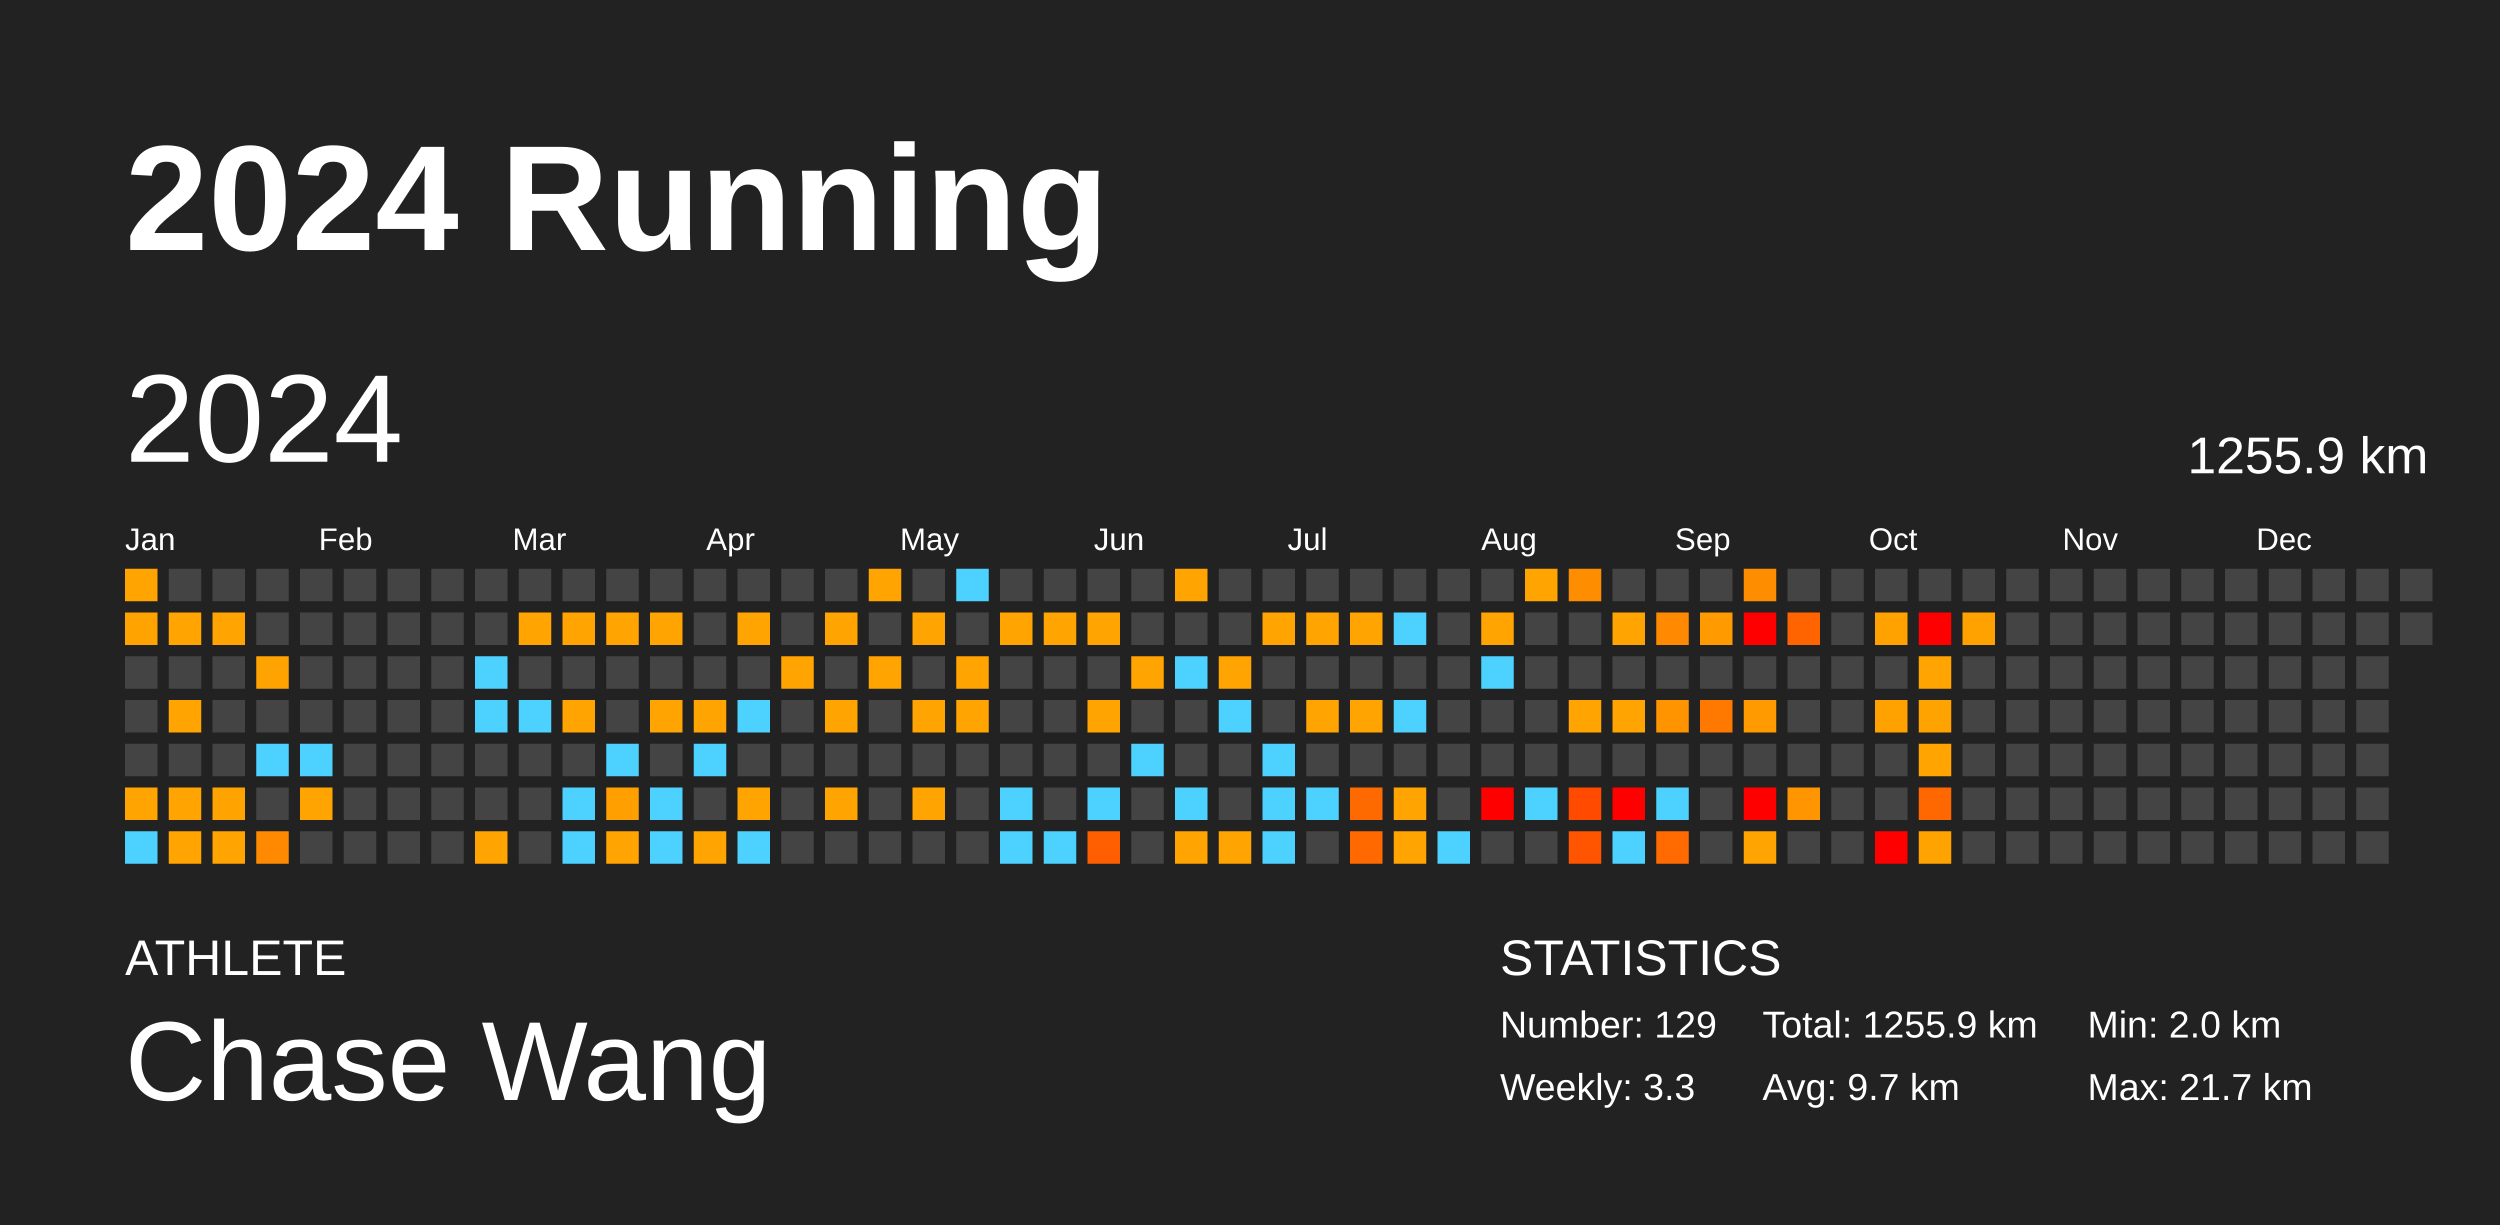
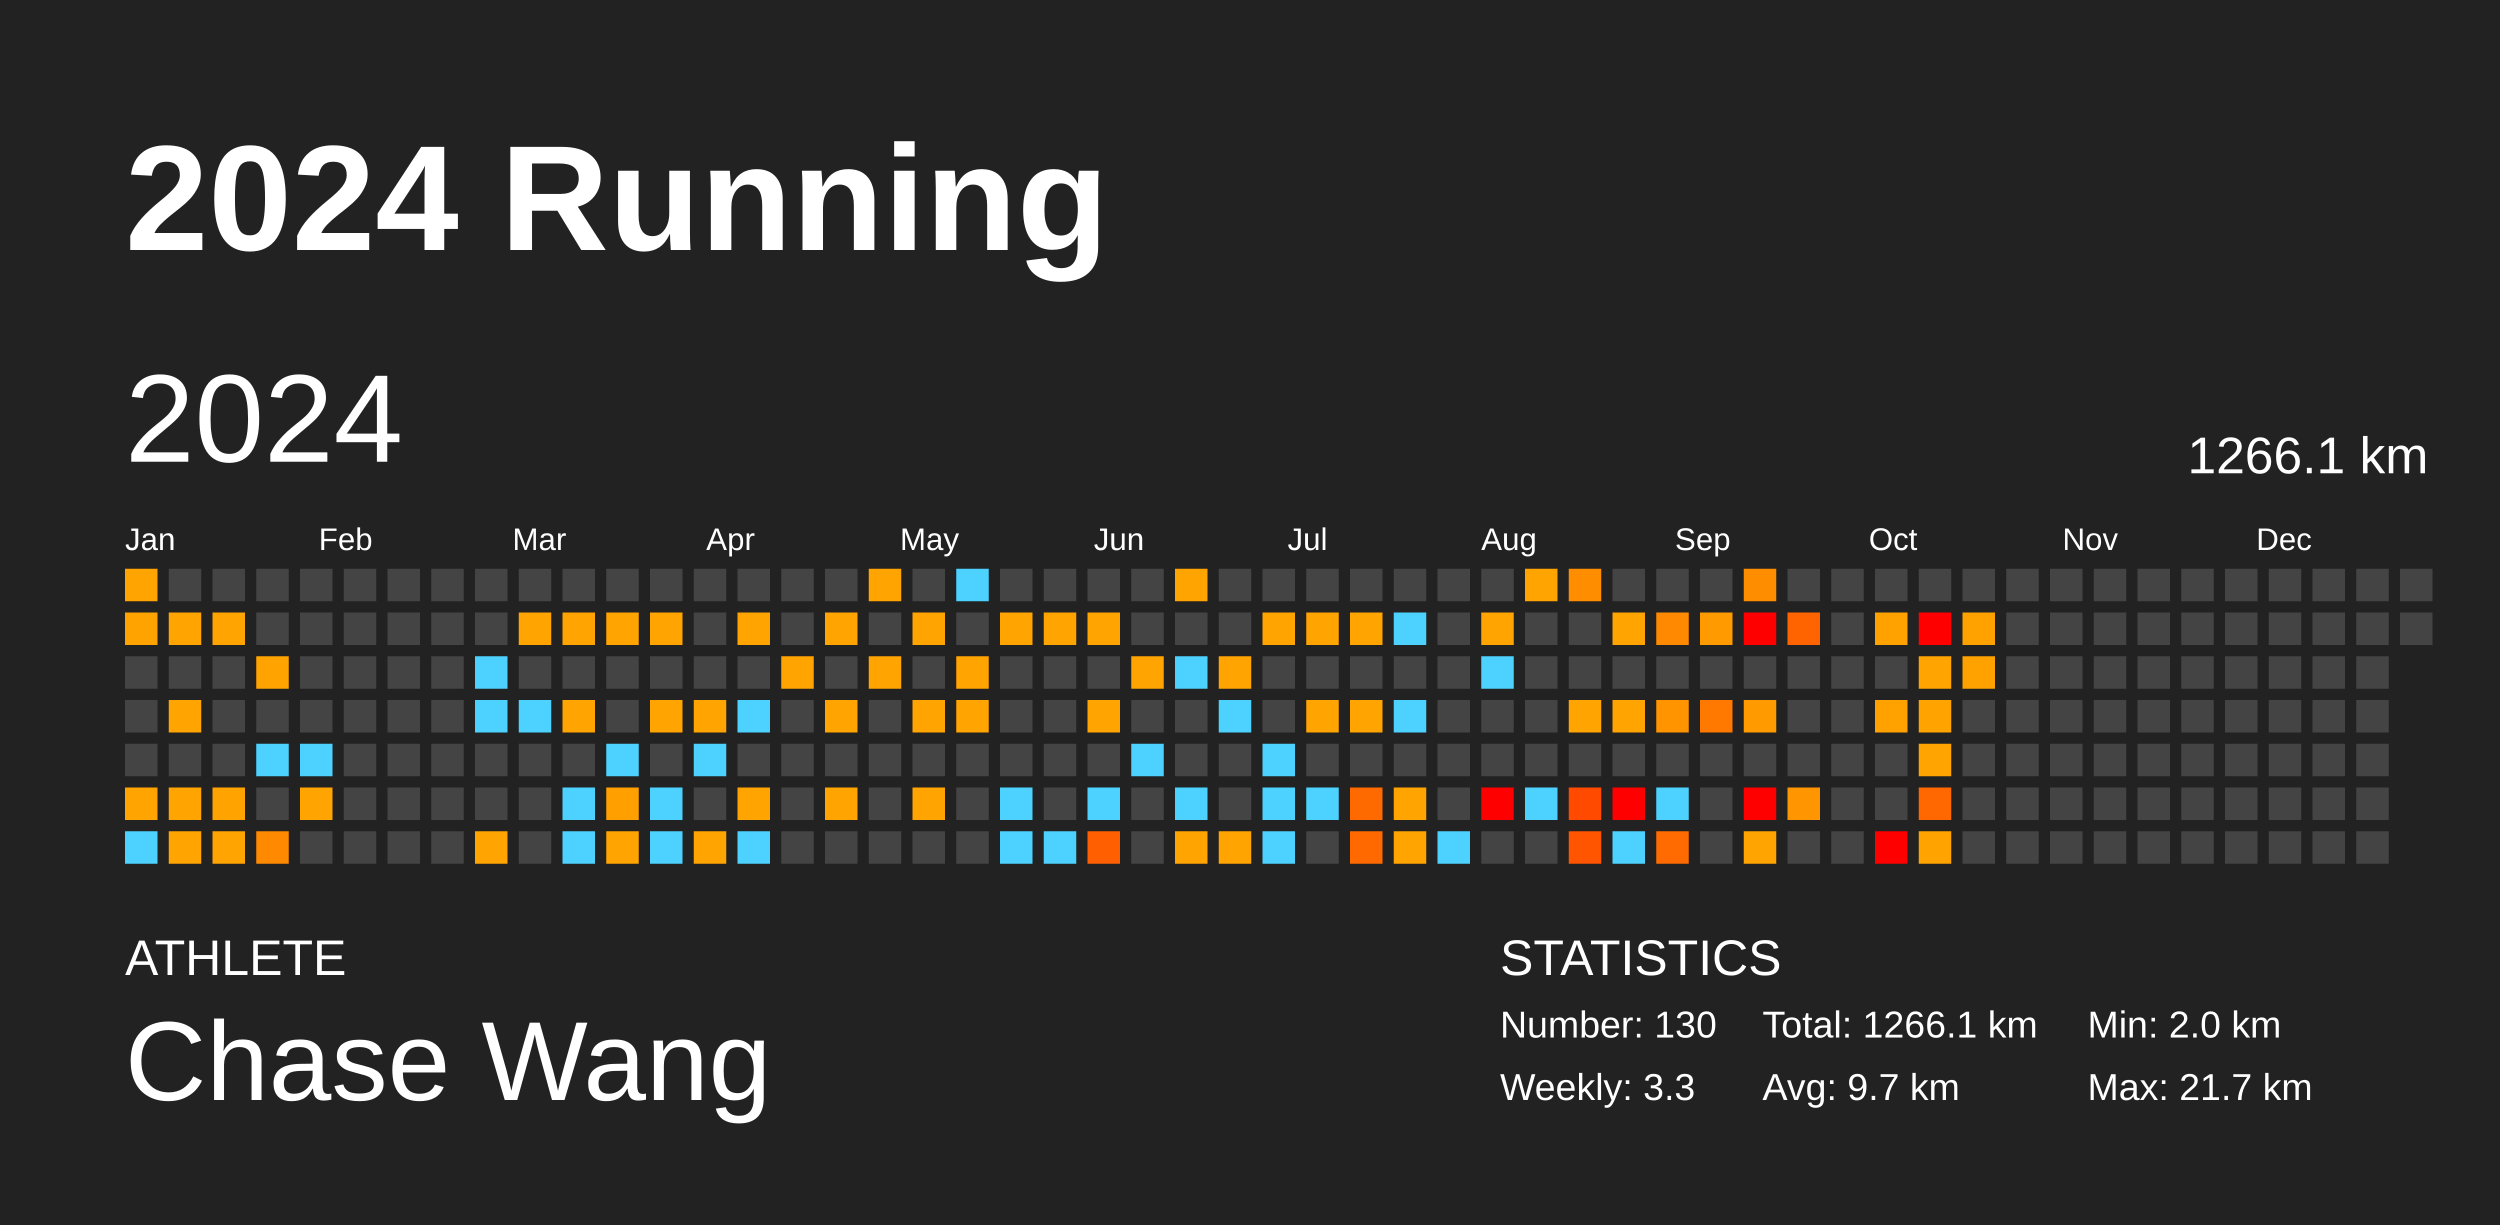
<svg xmlns="http://www.w3.org/2000/svg" baseProfile="full" height="98mm" version="1.1" viewBox="0,0,200,98" width="200mm">
  <defs />
  <rect fill="#222222" height="98" width="200" x="0" y="0" />
  <text fill="#FFFFFF" style="font-size:12px; font-family:Arial; font-weight:bold;" x="10" y="20">2024 Running</text>
  <text fill="#FFFFFF" style="font-size:4px; font-family:Arial" x="10" y="78">ATHLETE</text>
  <text fill="#FFFFFF" style="font-size:9px; font-family:Arial" x="10" y="88">Chase Wang</text>
  <text fill="#FFFFFF" style="font-size:4px; font-family:Arial" x="120" y="78">STATISTICS</text>
-   <text fill="#FFFFFF" style="font-size:3px; font-family:Arial" x="120" y="83">Number: 129</text>
+   <text fill="#FFFFFF" style="font-size:3px; font-family:Arial" x="120" y="83">Number: 130</text>
  <text fill="#FFFFFF" style="font-size:3px; font-family:Arial" x="120" y="88">Weekly: 3.3</text>
-   <text fill="#FFFFFF" style="font-size:3px; font-family:Arial" x="141" y="83">Total: 1255.9 km</text>
+   <text fill="#FFFFFF" style="font-size:3px; font-family:Arial" x="141" y="83">Total: 1266.1 km</text>
  <text fill="#FFFFFF" style="font-size:3px; font-family:Arial" x="141" y="88">Avg: 9.7 km</text>
  <text fill="#FFFFFF" style="font-size:3px; font-family:Arial" x="167" y="83">Min: 2.0 km</text>
  <text fill="#FFFFFF" style="font-size:3px; font-family:Arial" x="167" y="88">Max: 21.7 km</text>
  <text dominant-baseline="hanging" fill="#FFFFFF" style="font-size:10.0px; font-family:Arial;" x="10" y="30">2024</text>
-   <text dominant-baseline="hanging" fill="#FFFFFF" style="font-size:4.125px; font-family:Arial;" x="175" y="35">1255.9 km</text>
+   <text dominant-baseline="hanging" fill="#FFFFFF" style="font-size:4.125px; font-family:Arial;" x="175" y="35">1266.1 km</text>
  <text fill="#FFFFFF" style="font-size:2.5px; font-family:Arial" x="10.0" y="44">Jan</text>
  <text fill="#FFFFFF" style="font-size:2.5px; font-family:Arial" x="25.5" y="44">Feb</text>
  <text fill="#FFFFFF" style="font-size:2.5px; font-family:Arial" x="41.0" y="44">Mar</text>
  <text fill="#FFFFFF" style="font-size:2.5px; font-family:Arial" x="56.5" y="44">Apr</text>
  <text fill="#FFFFFF" style="font-size:2.5px; font-family:Arial" x="72.0" y="44">May</text>
  <text fill="#FFFFFF" style="font-size:2.5px; font-family:Arial" x="87.5" y="44">Jun</text>
  <text fill="#FFFFFF" style="font-size:2.5px; font-family:Arial" x="103.0" y="44">Jul</text>
  <text fill="#FFFFFF" style="font-size:2.5px; font-family:Arial" x="118.5" y="44">Aug</text>
  <text fill="#FFFFFF" style="font-size:2.5px; font-family:Arial" x="134.0" y="44">Sep</text>
  <text fill="#FFFFFF" style="font-size:2.5px; font-family:Arial" x="149.5" y="44">Oct</text>
  <text fill="#FFFFFF" style="font-size:2.5px; font-family:Arial" x="165.0" y="44">Nov</text>
  <text fill="#FFFFFF" style="font-size:2.5px; font-family:Arial" x="180.5" y="44">Dec</text>
  <rect fill="#ffa400" height="2.6" width="2.6" x="10.0" y="45.5" />
  <rect fill="#ffa300" height="2.6" width="2.6" x="10.0" y="49.0" />
  <rect fill="#444444" height="2.6" width="2.6" x="10.0" y="52.5" />
  <rect fill="#444444" height="2.6" width="2.6" x="10.0" y="56.0" />
  <rect fill="#444444" height="2.6" width="2.6" x="10.0" y="59.5" />
  <rect fill="#ffa400" height="2.6" width="2.6" x="10.0" y="63.0" />
  <rect fill="#4dd2ff" height="2.6" width="2.6" x="10.0" y="66.5" />
  <rect fill="#444444" height="2.6" width="2.6" x="13.5" y="45.5" />
  <rect fill="#ffa400" height="2.6" width="2.6" x="13.5" y="49.0" />
  <rect fill="#444444" height="2.6" width="2.6" x="13.5" y="52.5" />
  <rect fill="#ffa400" height="2.6" width="2.6" x="13.5" y="56.0" />
  <rect fill="#444444" height="2.6" width="2.6" x="13.5" y="59.5" />
  <rect fill="#ffa400" height="2.6" width="2.6" x="13.5" y="63.0" />
  <rect fill="#ffa400" height="2.6" width="2.6" x="13.5" y="66.5" />
  <rect fill="#444444" height="2.6" width="2.6" x="17.0" y="45.5" />
  <rect fill="#ffa400" height="2.6" width="2.6" x="17.0" y="49.0" />
  <rect fill="#444444" height="2.6" width="2.6" x="17.0" y="52.5" />
  <rect fill="#444444" height="2.6" width="2.6" x="17.0" y="56.0" />
  <rect fill="#444444" height="2.6" width="2.6" x="17.0" y="59.5" />
  <rect fill="#ffa300" height="2.6" width="2.6" x="17.0" y="63.0" />
  <rect fill="#ffa400" height="2.6" width="2.6" x="17.0" y="66.5" />
  <rect fill="#444444" height="2.6" width="2.6" x="20.5" y="45.5" />
  <rect fill="#444444" height="2.6" width="2.6" x="20.5" y="49.0" />
  <rect fill="#ffa300" height="2.6" width="2.6" x="20.5" y="52.5" />
  <rect fill="#444444" height="2.6" width="2.6" x="20.5" y="56.0" />
  <rect fill="#4dd2ff" height="2.6" width="2.6" x="20.5" y="59.5" />
  <rect fill="#444444" height="2.6" width="2.6" x="20.5" y="63.0" />
  <rect fill="#ff8900" height="2.6" width="2.6" x="20.5" y="66.5" />
  <rect fill="#444444" height="2.6" width="2.6" x="24.0" y="45.5" />
  <rect fill="#444444" height="2.6" width="2.6" x="24.0" y="49.0" />
  <rect fill="#444444" height="2.6" width="2.6" x="24.0" y="52.5" />
  <rect fill="#444444" height="2.6" width="2.6" x="24.0" y="56.0" />
  <rect fill="#4dd2ff" height="2.6" width="2.6" x="24.0" y="59.5" />
  <rect fill="#ffa400" height="2.6" width="2.6" x="24.0" y="63.0" />
  <rect fill="#444444" height="2.6" width="2.6" x="24.0" y="66.5" />
  <rect fill="#444444" height="2.6" width="2.6" x="27.5" y="45.5" />
  <rect fill="#444444" height="2.6" width="2.6" x="27.5" y="49.0" />
  <rect fill="#444444" height="2.6" width="2.6" x="27.5" y="52.5" />
  <rect fill="#444444" height="2.6" width="2.6" x="27.5" y="56.0" />
  <rect fill="#444444" height="2.6" width="2.6" x="27.5" y="59.5" />
  <rect fill="#444444" height="2.6" width="2.6" x="27.5" y="63.0" />
  <rect fill="#444444" height="2.6" width="2.6" x="27.5" y="66.5" />
  <rect fill="#444444" height="2.6" width="2.6" x="31.0" y="45.5" />
  <rect fill="#444444" height="2.6" width="2.6" x="31.0" y="49.0" />
  <rect fill="#444444" height="2.6" width="2.6" x="31.0" y="52.5" />
  <rect fill="#444444" height="2.6" width="2.6" x="31.0" y="56.0" />
  <rect fill="#444444" height="2.6" width="2.6" x="31.0" y="59.5" />
  <rect fill="#444444" height="2.6" width="2.6" x="31.0" y="63.0" />
  <rect fill="#444444" height="2.6" width="2.6" x="31.0" y="66.5" />
  <rect fill="#444444" height="2.6" width="2.6" x="34.5" y="45.5" />
  <rect fill="#444444" height="2.6" width="2.6" x="34.5" y="49.0" />
  <rect fill="#444444" height="2.6" width="2.6" x="34.5" y="52.5" />
  <rect fill="#444444" height="2.6" width="2.6" x="34.5" y="56.0" />
  <rect fill="#444444" height="2.6" width="2.6" x="34.5" y="59.5" />
  <rect fill="#444444" height="2.6" width="2.6" x="34.5" y="63.0" />
  <rect fill="#444444" height="2.6" width="2.6" x="34.5" y="66.5" />
  <rect fill="#444444" height="2.6" width="2.6" x="38.0" y="45.5" />
  <rect fill="#444444" height="2.6" width="2.6" x="38.0" y="49.0" />
  <rect fill="#4dd2ff" height="2.6" width="2.6" x="38.0" y="52.5" />
  <rect fill="#4dd2ff" height="2.6" width="2.6" x="38.0" y="56.0" />
  <rect fill="#444444" height="2.6" width="2.6" x="38.0" y="59.5" />
  <rect fill="#444444" height="2.6" width="2.6" x="38.0" y="63.0" />
  <rect fill="#ffa400" height="2.6" width="2.6" x="38.0" y="66.5" />
  <rect fill="#444444" height="2.6" width="2.6" x="41.5" y="45.5" />
  <rect fill="#ffa400" height="2.6" width="2.6" x="41.5" y="49.0" />
  <rect fill="#444444" height="2.6" width="2.6" x="41.5" y="52.5" />
  <rect fill="#4dd2ff" height="2.6" width="2.6" x="41.5" y="56.0" />
  <rect fill="#444444" height="2.6" width="2.6" x="41.5" y="59.5" />
  <rect fill="#444444" height="2.6" width="2.6" x="41.5" y="63.0" />
  <rect fill="#444444" height="2.6" width="2.6" x="41.5" y="66.5" />
  <rect fill="#444444" height="2.6" width="2.6" x="45.0" y="45.5" />
  <rect fill="#ffa400" height="2.6" width="2.6" x="45.0" y="49.0" />
  <rect fill="#444444" height="2.6" width="2.6" x="45.0" y="52.5" />
  <rect fill="#ffa400" height="2.6" width="2.6" x="45.0" y="56.0" />
  <rect fill="#444444" height="2.6" width="2.6" x="45.0" y="59.5" />
  <rect fill="#4dd2ff" height="2.6" width="2.6" x="45.0" y="63.0" />
  <rect fill="#4dd2ff" height="2.6" width="2.6" x="45.0" y="66.5" />
  <rect fill="#444444" height="2.6" width="2.6" x="48.5" y="45.5" />
  <rect fill="#ffa400" height="2.6" width="2.6" x="48.5" y="49.0" />
  <rect fill="#444444" height="2.6" width="2.6" x="48.5" y="52.5" />
  <rect fill="#444444" height="2.6" width="2.6" x="48.5" y="56.0" />
  <rect fill="#4dd2ff" height="2.6" width="2.6" x="48.5" y="59.5" />
  <rect fill="#ffa000" height="2.6" width="2.6" x="48.5" y="63.0" />
  <rect fill="#ffa400" height="2.6" width="2.6" x="48.5" y="66.5" />
  <rect fill="#444444" height="2.6" width="2.6" x="52.0" y="45.5" />
  <rect fill="#ffa400" height="2.6" width="2.6" x="52.0" y="49.0" />
  <rect fill="#444444" height="2.6" width="2.6" x="52.0" y="52.5" />
  <rect fill="#ffa400" height="2.6" width="2.6" x="52.0" y="56.0" />
  <rect fill="#444444" height="2.6" width="2.6" x="52.0" y="59.5" />
  <rect fill="#4dd2ff" height="2.6" width="2.6" x="52.0" y="63.0" />
  <rect fill="#4dd2ff" height="2.6" width="2.6" x="52.0" y="66.5" />
  <rect fill="#444444" height="2.6" width="2.6" x="55.5" y="45.5" />
  <rect fill="#444444" height="2.6" width="2.6" x="55.5" y="49.0" />
  <rect fill="#444444" height="2.6" width="2.6" x="55.5" y="52.5" />
  <rect fill="#ffa400" height="2.6" width="2.6" x="55.5" y="56.0" />
  <rect fill="#4dd2ff" height="2.6" width="2.6" x="55.5" y="59.5" />
  <rect fill="#444444" height="2.6" width="2.6" x="55.5" y="63.0" />
  <rect fill="#ffa400" height="2.6" width="2.6" x="55.5" y="66.5" />
  <rect fill="#444444" height="2.6" width="2.6" x="59.0" y="45.5" />
  <rect fill="#ffa400" height="2.6" width="2.6" x="59.0" y="49.0" />
  <rect fill="#444444" height="2.6" width="2.6" x="59.0" y="52.5" />
  <rect fill="#4dd2ff" height="2.6" width="2.6" x="59.0" y="56.0" />
  <rect fill="#444444" height="2.6" width="2.6" x="59.0" y="59.5" />
  <rect fill="#ffa400" height="2.6" width="2.6" x="59.0" y="63.0" />
  <rect fill="#4dd2ff" height="2.6" width="2.6" x="59.0" y="66.5" />
  <rect fill="#444444" height="2.6" width="2.6" x="62.5" y="45.5" />
  <rect fill="#444444" height="2.6" width="2.6" x="62.5" y="49.0" />
  <rect fill="#ffa400" height="2.6" width="2.6" x="62.5" y="52.5" />
  <rect fill="#444444" height="2.6" width="2.6" x="62.5" y="56.0" />
  <rect fill="#444444" height="2.6" width="2.6" x="62.5" y="59.5" />
  <rect fill="#444444" height="2.6" width="2.6" x="62.5" y="63.0" />
  <rect fill="#444444" height="2.6" width="2.6" x="62.5" y="66.5" />
  <rect fill="#444444" height="2.6" width="2.6" x="66.0" y="45.5" />
  <rect fill="#ffa400" height="2.6" width="2.6" x="66.0" y="49.0" />
  <rect fill="#444444" height="2.6" width="2.6" x="66.0" y="52.5" />
  <rect fill="#ffa400" height="2.6" width="2.6" x="66.0" y="56.0" />
  <rect fill="#444444" height="2.6" width="2.6" x="66.0" y="59.5" />
  <rect fill="#ffa400" height="2.6" width="2.6" x="66.0" y="63.0" />
  <rect fill="#444444" height="2.6" width="2.6" x="66.0" y="66.5" />
  <rect fill="#ffa400" height="2.6" width="2.6" x="69.5" y="45.5" />
  <rect fill="#444444" height="2.6" width="2.6" x="69.5" y="49.0" />
  <rect fill="#ffa400" height="2.6" width="2.6" x="69.5" y="52.5" />
  <rect fill="#444444" height="2.6" width="2.6" x="69.5" y="56.0" />
  <rect fill="#444444" height="2.6" width="2.6" x="69.5" y="59.5" />
  <rect fill="#444444" height="2.6" width="2.6" x="69.5" y="63.0" />
  <rect fill="#444444" height="2.6" width="2.6" x="69.5" y="66.5" />
  <rect fill="#444444" height="2.6" width="2.6" x="73.0" y="45.5" />
  <rect fill="#ffa400" height="2.6" width="2.6" x="73.0" y="49.0" />
  <rect fill="#444444" height="2.6" width="2.6" x="73.0" y="52.5" />
  <rect fill="#ffa400" height="2.6" width="2.6" x="73.0" y="56.0" />
  <rect fill="#444444" height="2.6" width="2.6" x="73.0" y="59.5" />
  <rect fill="#ffa400" height="2.6" width="2.6" x="73.0" y="63.0" />
  <rect fill="#444444" height="2.6" width="2.6" x="73.0" y="66.5" />
  <rect fill="#4dd2ff" height="2.6" width="2.6" x="76.5" y="45.5" />
  <rect fill="#444444" height="2.6" width="2.6" x="76.5" y="49.0" />
  <rect fill="#ffa400" height="2.6" width="2.6" x="76.5" y="52.5" />
  <rect fill="#ffa400" height="2.6" width="2.6" x="76.5" y="56.0" />
  <rect fill="#444444" height="2.6" width="2.6" x="76.5" y="59.5" />
  <rect fill="#444444" height="2.6" width="2.6" x="76.5" y="63.0" />
  <rect fill="#444444" height="2.6" width="2.6" x="76.5" y="66.5" />
  <rect fill="#444444" height="2.6" width="2.6" x="80.0" y="45.5" />
  <rect fill="#ffa400" height="2.6" width="2.6" x="80.0" y="49.0" />
  <rect fill="#444444" height="2.6" width="2.6" x="80.0" y="52.5" />
  <rect fill="#444444" height="2.6" width="2.6" x="80.0" y="56.0" />
  <rect fill="#444444" height="2.6" width="2.6" x="80.0" y="59.5" />
  <rect fill="#4dd2ff" height="2.6" width="2.6" x="80.0" y="63.0" />
  <rect fill="#4dd2ff" height="2.6" width="2.6" x="80.0" y="66.5" />
  <rect fill="#444444" height="2.6" width="2.6" x="83.5" y="45.5" />
  <rect fill="#ffa400" height="2.6" width="2.6" x="83.5" y="49.0" />
  <rect fill="#444444" height="2.6" width="2.6" x="83.5" y="52.5" />
  <rect fill="#444444" height="2.6" width="2.6" x="83.5" y="56.0" />
  <rect fill="#444444" height="2.6" width="2.6" x="83.5" y="59.5" />
  <rect fill="#444444" height="2.6" width="2.6" x="83.5" y="63.0" />
  <rect fill="#4dd2ff" height="2.6" width="2.6" x="83.5" y="66.5" />
  <rect fill="#444444" height="2.6" width="2.6" x="87.0" y="45.5" />
  <rect fill="#ffa400" height="2.6" width="2.6" x="87.0" y="49.0" />
  <rect fill="#444444" height="2.6" width="2.6" x="87.0" y="52.5" />
  <rect fill="#ffa400" height="2.6" width="2.6" x="87.0" y="56.0" />
  <rect fill="#444444" height="2.6" width="2.6" x="87.0" y="59.5" />
  <rect fill="#4dd2ff" height="2.6" width="2.6" x="87.0" y="63.0" />
  <rect fill="#ff5f00" height="2.6" width="2.6" x="87.0" y="66.5" />
  <rect fill="#444444" height="2.6" width="2.6" x="90.5" y="45.5" />
  <rect fill="#444444" height="2.6" width="2.6" x="90.5" y="49.0" />
  <rect fill="#ffa400" height="2.6" width="2.6" x="90.5" y="52.5" />
  <rect fill="#444444" height="2.6" width="2.6" x="90.5" y="56.0" />
  <rect fill="#4dd2ff" height="2.6" width="2.6" x="90.5" y="59.5" />
  <rect fill="#444444" height="2.6" width="2.6" x="90.5" y="63.0" />
  <rect fill="#444444" height="2.6" width="2.6" x="90.5" y="66.5" />
  <rect fill="#ffa400" height="2.6" width="2.6" x="94.0" y="45.5" />
  <rect fill="#444444" height="2.6" width="2.6" x="94.0" y="49.0" />
  <rect fill="#4dd2ff" height="2.6" width="2.6" x="94.0" y="52.5" />
  <rect fill="#444444" height="2.6" width="2.6" x="94.0" y="56.0" />
  <rect fill="#444444" height="2.6" width="2.6" x="94.0" y="59.5" />
  <rect fill="#4dd2ff" height="2.6" width="2.6" x="94.0" y="63.0" />
  <rect fill="#ffa400" height="2.6" width="2.6" x="94.0" y="66.5" />
  <rect fill="#444444" height="2.6" width="2.6" x="97.5" y="45.5" />
  <rect fill="#444444" height="2.6" width="2.6" x="97.5" y="49.0" />
  <rect fill="#ffa400" height="2.6" width="2.6" x="97.5" y="52.5" />
  <rect fill="#4dd2ff" height="2.6" width="2.6" x="97.5" y="56.0" />
  <rect fill="#444444" height="2.6" width="2.6" x="97.5" y="59.5" />
  <rect fill="#444444" height="2.6" width="2.6" x="97.5" y="63.0" />
  <rect fill="#ffa400" height="2.6" width="2.6" x="97.5" y="66.5" />
  <rect fill="#444444" height="2.6" width="2.6" x="101.0" y="45.5" />
  <rect fill="#ffa400" height="2.6" width="2.6" x="101.0" y="49.0" />
  <rect fill="#444444" height="2.6" width="2.6" x="101.0" y="52.5" />
  <rect fill="#444444" height="2.6" width="2.6" x="101.0" y="56.0" />
  <rect fill="#4dd2ff" height="2.6" width="2.6" x="101.0" y="59.5" />
  <rect fill="#4dd2ff" height="2.6" width="2.6" x="101.0" y="63.0" />
  <rect fill="#4dd2ff" height="2.6" width="2.6" x="101.0" y="66.5" />
  <rect fill="#444444" height="2.6" width="2.6" x="104.5" y="45.5" />
  <rect fill="#ffa400" height="2.6" width="2.6" x="104.5" y="49.0" />
  <rect fill="#444444" height="2.6" width="2.6" x="104.5" y="52.5" />
  <rect fill="#ffa400" height="2.6" width="2.6" x="104.5" y="56.0" />
  <rect fill="#444444" height="2.6" width="2.6" x="104.5" y="59.5" />
  <rect fill="#4dd2ff" height="2.6" width="2.6" x="104.5" y="63.0" />
  <rect fill="#444444" height="2.6" width="2.6" x="104.5" y="66.5" />
  <rect fill="#444444" height="2.6" width="2.6" x="108.0" y="45.5" />
  <rect fill="#ffa400" height="2.6" width="2.6" x="108.0" y="49.0" />
  <rect fill="#444444" height="2.6" width="2.6" x="108.0" y="52.5" />
  <rect fill="#ffa400" height="2.6" width="2.6" x="108.0" y="56.0" />
  <rect fill="#444444" height="2.6" width="2.6" x="108.0" y="59.5" />
  <rect fill="#ff6a00" height="2.6" width="2.6" x="108.0" y="63.0" />
  <rect fill="#ff6900" height="2.6" width="2.6" x="108.0" y="66.5" />
  <rect fill="#444444" height="2.6" width="2.6" x="111.5" y="45.5" />
  <rect fill="#4dd2ff" height="2.6" width="2.6" x="111.5" y="49.0" />
  <rect fill="#444444" height="2.6" width="2.6" x="111.5" y="52.5" />
  <rect fill="#4dd2ff" height="2.6" width="2.6" x="111.5" y="56.0" />
  <rect fill="#444444" height="2.6" width="2.6" x="111.5" y="59.5" />
  <rect fill="#ffa400" height="2.6" width="2.6" x="111.5" y="63.0" />
  <rect fill="#ffa400" height="2.6" width="2.6" x="111.5" y="66.5" />
  <rect fill="#444444" height="2.6" width="2.6" x="115.0" y="45.5" />
  <rect fill="#444444" height="2.6" width="2.6" x="115.0" y="49.0" />
  <rect fill="#444444" height="2.6" width="2.6" x="115.0" y="52.5" />
  <rect fill="#444444" height="2.6" width="2.6" x="115.0" y="56.0" />
  <rect fill="#444444" height="2.6" width="2.6" x="115.0" y="59.5" />
  <rect fill="#444444" height="2.6" width="2.6" x="115.0" y="63.0" />
  <rect fill="#4dd2ff" height="2.6" width="2.6" x="115.0" y="66.5" />
  <rect fill="#444444" height="2.6" width="2.6" x="118.5" y="45.5" />
  <rect fill="#ffa400" height="2.6" width="2.6" x="118.5" y="49.0" />
  <rect fill="#4dd2ff" height="2.6" width="2.6" x="118.5" y="52.5" />
  <rect fill="#444444" height="2.6" width="2.6" x="118.5" y="56.0" />
  <rect fill="#444444" height="2.6" width="2.6" x="118.5" y="59.5" />
  <rect fill="red" height="2.6" width="2.6" x="118.5" y="63.0" />
  <rect fill="#444444" height="2.6" width="2.6" x="118.5" y="66.5" />
  <rect fill="#ffa400" height="2.6" width="2.6" x="122.0" y="45.5" />
  <rect fill="#444444" height="2.6" width="2.6" x="122.0" y="49.0" />
  <rect fill="#444444" height="2.6" width="2.6" x="122.0" y="52.5" />
  <rect fill="#444444" height="2.6" width="2.6" x="122.0" y="56.0" />
  <rect fill="#444444" height="2.6" width="2.6" x="122.0" y="59.5" />
  <rect fill="#4dd2ff" height="2.6" width="2.6" x="122.0" y="63.0" />
  <rect fill="#444444" height="2.6" width="2.6" x="122.0" y="66.5" />
  <rect fill="#ff8d00" height="2.6" width="2.6" x="125.5" y="45.5" />
  <rect fill="#444444" height="2.6" width="2.6" x="125.5" y="49.0" />
  <rect fill="#444444" height="2.6" width="2.6" x="125.5" y="52.5" />
  <rect fill="#ffa400" height="2.6" width="2.6" x="125.5" y="56.0" />
  <rect fill="#444444" height="2.6" width="2.6" x="125.5" y="59.5" />
  <rect fill="#ff4a00" height="2.6" width="2.6" x="125.5" y="63.0" />
  <rect fill="#ff5400" height="2.6" width="2.6" x="125.5" y="66.5" />
  <rect fill="#444444" height="2.6" width="2.6" x="129.0" y="45.5" />
  <rect fill="#ffa400" height="2.6" width="2.6" x="129.0" y="49.0" />
  <rect fill="#444444" height="2.6" width="2.6" x="129.0" y="52.5" />
  <rect fill="#ffa400" height="2.6" width="2.6" x="129.0" y="56.0" />
  <rect fill="#444444" height="2.6" width="2.6" x="129.0" y="59.5" />
  <rect fill="red" height="2.6" width="2.6" x="129.0" y="63.0" />
  <rect fill="#4dd2ff" height="2.6" width="2.6" x="129.0" y="66.5" />
  <rect fill="#444444" height="2.6" width="2.6" x="132.5" y="45.5" />
  <rect fill="#ff8900" height="2.6" width="2.6" x="132.5" y="49.0" />
  <rect fill="#444444" height="2.6" width="2.6" x="132.5" y="52.5" />
  <rect fill="#ff9400" height="2.6" width="2.6" x="132.5" y="56.0" />
  <rect fill="#444444" height="2.6" width="2.6" x="132.5" y="59.5" />
  <rect fill="#4dd2ff" height="2.6" width="2.6" x="132.5" y="63.0" />
  <rect fill="#ff6b00" height="2.6" width="2.6" x="132.5" y="66.5" />
  <rect fill="#444444" height="2.6" width="2.6" x="136.0" y="45.5" />
  <rect fill="#ff9a00" height="2.6" width="2.6" x="136.0" y="49.0" />
  <rect fill="#444444" height="2.6" width="2.6" x="136.0" y="52.5" />
  <rect fill="#ff7800" height="2.6" width="2.6" x="136.0" y="56.0" />
  <rect fill="#444444" height="2.6" width="2.6" x="136.0" y="59.5" />
  <rect fill="#444444" height="2.6" width="2.6" x="136.0" y="63.0" />
  <rect fill="#444444" height="2.6" width="2.6" x="136.0" y="66.5" />
  <rect fill="#ff8d00" height="2.6" width="2.6" x="139.5" y="45.5" />
  <rect fill="red" height="2.6" width="2.6" x="139.5" y="49.0" />
  <rect fill="#444444" height="2.6" width="2.6" x="139.5" y="52.5" />
  <rect fill="#ff9a00" height="2.6" width="2.6" x="139.5" y="56.0" />
  <rect fill="#444444" height="2.6" width="2.6" x="139.5" y="59.5" />
  <rect fill="red" height="2.6" width="2.6" x="139.5" y="63.0" />
  <rect fill="#ffa400" height="2.6" width="2.6" x="139.5" y="66.5" />
  <rect fill="#444444" height="2.6" width="2.6" x="143.0" y="45.5" />
  <rect fill="#ff6400" height="2.6" width="2.6" x="143.0" y="49.0" />
  <rect fill="#444444" height="2.6" width="2.6" x="143.0" y="52.5" />
  <rect fill="#444444" height="2.6" width="2.6" x="143.0" y="56.0" />
  <rect fill="#444444" height="2.6" width="2.6" x="143.0" y="59.5" />
  <rect fill="#ff9500" height="2.6" width="2.6" x="143.0" y="63.0" />
  <rect fill="#444444" height="2.6" width="2.6" x="143.0" y="66.5" />
  <rect fill="#444444" height="2.6" width="2.6" x="146.5" y="45.5" />
  <rect fill="#444444" height="2.6" width="2.6" x="146.5" y="49.0" />
  <rect fill="#444444" height="2.6" width="2.6" x="146.5" y="52.5" />
  <rect fill="#444444" height="2.6" width="2.6" x="146.5" y="56.0" />
  <rect fill="#444444" height="2.6" width="2.6" x="146.5" y="59.5" />
  <rect fill="#444444" height="2.6" width="2.6" x="146.5" y="63.0" />
  <rect fill="#444444" height="2.6" width="2.6" x="146.5" y="66.5" />
  <rect fill="#444444" height="2.6" width="2.6" x="150.0" y="45.5" />
  <rect fill="#ffa200" height="2.6" width="2.6" x="150.0" y="49.0" />
  <rect fill="#444444" height="2.6" width="2.6" x="150.0" y="52.5" />
  <rect fill="#ffa200" height="2.6" width="2.6" x="150.0" y="56.0" />
  <rect fill="#444444" height="2.6" width="2.6" x="150.0" y="59.5" />
  <rect fill="#444444" height="2.6" width="2.6" x="150.0" y="63.0" />
  <rect fill="red" height="2.6" width="2.6" x="150.0" y="66.5" />
  <rect fill="#444444" height="2.6" width="2.6" x="153.5" y="45.5" />
  <rect fill="red" height="2.6" width="2.6" x="153.5" y="49.0" />
  <rect fill="#ffa400" height="2.6" width="2.6" x="153.5" y="52.5" />
  <rect fill="#ffa300" height="2.6" width="2.6" x="153.5" y="56.0" />
  <rect fill="#ffa400" height="2.6" width="2.6" x="153.5" y="59.5" />
  <rect fill="#ff6800" height="2.6" width="2.6" x="153.5" y="63.0" />
  <rect fill="#ffa300" height="2.6" width="2.6" x="153.5" y="66.5" />
  <rect fill="#444444" height="2.6" width="2.6" x="157.0" y="45.5" />
  <rect fill="#ffa200" height="2.6" width="2.6" x="157.0" y="49.0" />
-   <rect fill="#444444" height="2.6" width="2.6" x="157.0" y="52.5" />
+   <rect fill="#ffa200" height="2.6" width="2.6" x="157.0" y="52.5" />
  <rect fill="#444444" height="2.6" width="2.6" x="157.0" y="56.0" />
  <rect fill="#444444" height="2.6" width="2.6" x="157.0" y="59.5" />
  <rect fill="#444444" height="2.6" width="2.6" x="157.0" y="63.0" />
  <rect fill="#444444" height="2.6" width="2.6" x="157.0" y="66.5" />
  <rect fill="#444444" height="2.6" width="2.6" x="160.5" y="45.5" />
  <rect fill="#444444" height="2.6" width="2.6" x="160.5" y="49.0" />
  <rect fill="#444444" height="2.6" width="2.6" x="160.5" y="52.5" />
  <rect fill="#444444" height="2.6" width="2.6" x="160.5" y="56.0" />
  <rect fill="#444444" height="2.6" width="2.6" x="160.5" y="59.5" />
  <rect fill="#444444" height="2.6" width="2.6" x="160.5" y="63.0" />
  <rect fill="#444444" height="2.6" width="2.6" x="160.5" y="66.5" />
  <rect fill="#444444" height="2.6" width="2.6" x="164.0" y="45.5" />
  <rect fill="#444444" height="2.6" width="2.6" x="164.0" y="49.0" />
  <rect fill="#444444" height="2.6" width="2.6" x="164.0" y="52.5" />
  <rect fill="#444444" height="2.6" width="2.6" x="164.0" y="56.0" />
  <rect fill="#444444" height="2.6" width="2.6" x="164.0" y="59.5" />
  <rect fill="#444444" height="2.6" width="2.6" x="164.0" y="63.0" />
  <rect fill="#444444" height="2.6" width="2.6" x="164.0" y="66.5" />
  <rect fill="#444444" height="2.6" width="2.6" x="167.5" y="45.5" />
  <rect fill="#444444" height="2.6" width="2.6" x="167.5" y="49.0" />
  <rect fill="#444444" height="2.6" width="2.6" x="167.5" y="52.5" />
  <rect fill="#444444" height="2.6" width="2.6" x="167.5" y="56.0" />
  <rect fill="#444444" height="2.6" width="2.6" x="167.5" y="59.5" />
  <rect fill="#444444" height="2.6" width="2.6" x="167.5" y="63.0" />
  <rect fill="#444444" height="2.6" width="2.6" x="167.5" y="66.5" />
  <rect fill="#444444" height="2.6" width="2.6" x="171.0" y="45.5" />
  <rect fill="#444444" height="2.6" width="2.6" x="171.0" y="49.0" />
  <rect fill="#444444" height="2.6" width="2.6" x="171.0" y="52.5" />
  <rect fill="#444444" height="2.6" width="2.6" x="171.0" y="56.0" />
  <rect fill="#444444" height="2.6" width="2.6" x="171.0" y="59.5" />
  <rect fill="#444444" height="2.6" width="2.6" x="171.0" y="63.0" />
  <rect fill="#444444" height="2.6" width="2.6" x="171.0" y="66.5" />
  <rect fill="#444444" height="2.6" width="2.6" x="174.5" y="45.5" />
  <rect fill="#444444" height="2.6" width="2.6" x="174.5" y="49.0" />
  <rect fill="#444444" height="2.6" width="2.6" x="174.5" y="52.5" />
  <rect fill="#444444" height="2.6" width="2.6" x="174.5" y="56.0" />
  <rect fill="#444444" height="2.6" width="2.6" x="174.5" y="59.5" />
  <rect fill="#444444" height="2.6" width="2.6" x="174.5" y="63.0" />
  <rect fill="#444444" height="2.6" width="2.6" x="174.5" y="66.5" />
  <rect fill="#444444" height="2.6" width="2.6" x="178.0" y="45.5" />
  <rect fill="#444444" height="2.6" width="2.6" x="178.0" y="49.0" />
  <rect fill="#444444" height="2.6" width="2.6" x="178.0" y="52.5" />
  <rect fill="#444444" height="2.6" width="2.6" x="178.0" y="56.0" />
  <rect fill="#444444" height="2.6" width="2.6" x="178.0" y="59.5" />
  <rect fill="#444444" height="2.6" width="2.6" x="178.0" y="63.0" />
  <rect fill="#444444" height="2.6" width="2.6" x="178.0" y="66.5" />
  <rect fill="#444444" height="2.6" width="2.6" x="181.5" y="45.5" />
  <rect fill="#444444" height="2.6" width="2.6" x="181.5" y="49.0" />
  <rect fill="#444444" height="2.6" width="2.6" x="181.5" y="52.5" />
  <rect fill="#444444" height="2.6" width="2.6" x="181.5" y="56.0" />
  <rect fill="#444444" height="2.6" width="2.6" x="181.5" y="59.5" />
  <rect fill="#444444" height="2.6" width="2.6" x="181.5" y="63.0" />
  <rect fill="#444444" height="2.6" width="2.6" x="181.5" y="66.5" />
  <rect fill="#444444" height="2.6" width="2.6" x="185.0" y="45.5" />
  <rect fill="#444444" height="2.6" width="2.6" x="185.0" y="49.0" />
  <rect fill="#444444" height="2.6" width="2.6" x="185.0" y="52.5" />
  <rect fill="#444444" height="2.6" width="2.6" x="185.0" y="56.0" />
  <rect fill="#444444" height="2.6" width="2.6" x="185.0" y="59.5" />
  <rect fill="#444444" height="2.6" width="2.6" x="185.0" y="63.0" />
  <rect fill="#444444" height="2.6" width="2.6" x="185.0" y="66.5" />
  <rect fill="#444444" height="2.6" width="2.6" x="188.5" y="45.5" />
  <rect fill="#444444" height="2.6" width="2.6" x="188.5" y="49.0" />
  <rect fill="#444444" height="2.6" width="2.6" x="188.5" y="52.5" />
  <rect fill="#444444" height="2.6" width="2.6" x="188.5" y="56.0" />
  <rect fill="#444444" height="2.6" width="2.6" x="188.5" y="59.5" />
  <rect fill="#444444" height="2.6" width="2.6" x="188.5" y="63.0" />
  <rect fill="#444444" height="2.6" width="2.6" x="188.5" y="66.5" />
  <rect fill="#444444" height="2.6" width="2.6" x="192.0" y="45.5" />
  <rect fill="#444444" height="2.6" width="2.6" x="192.0" y="49.0" />
</svg>
